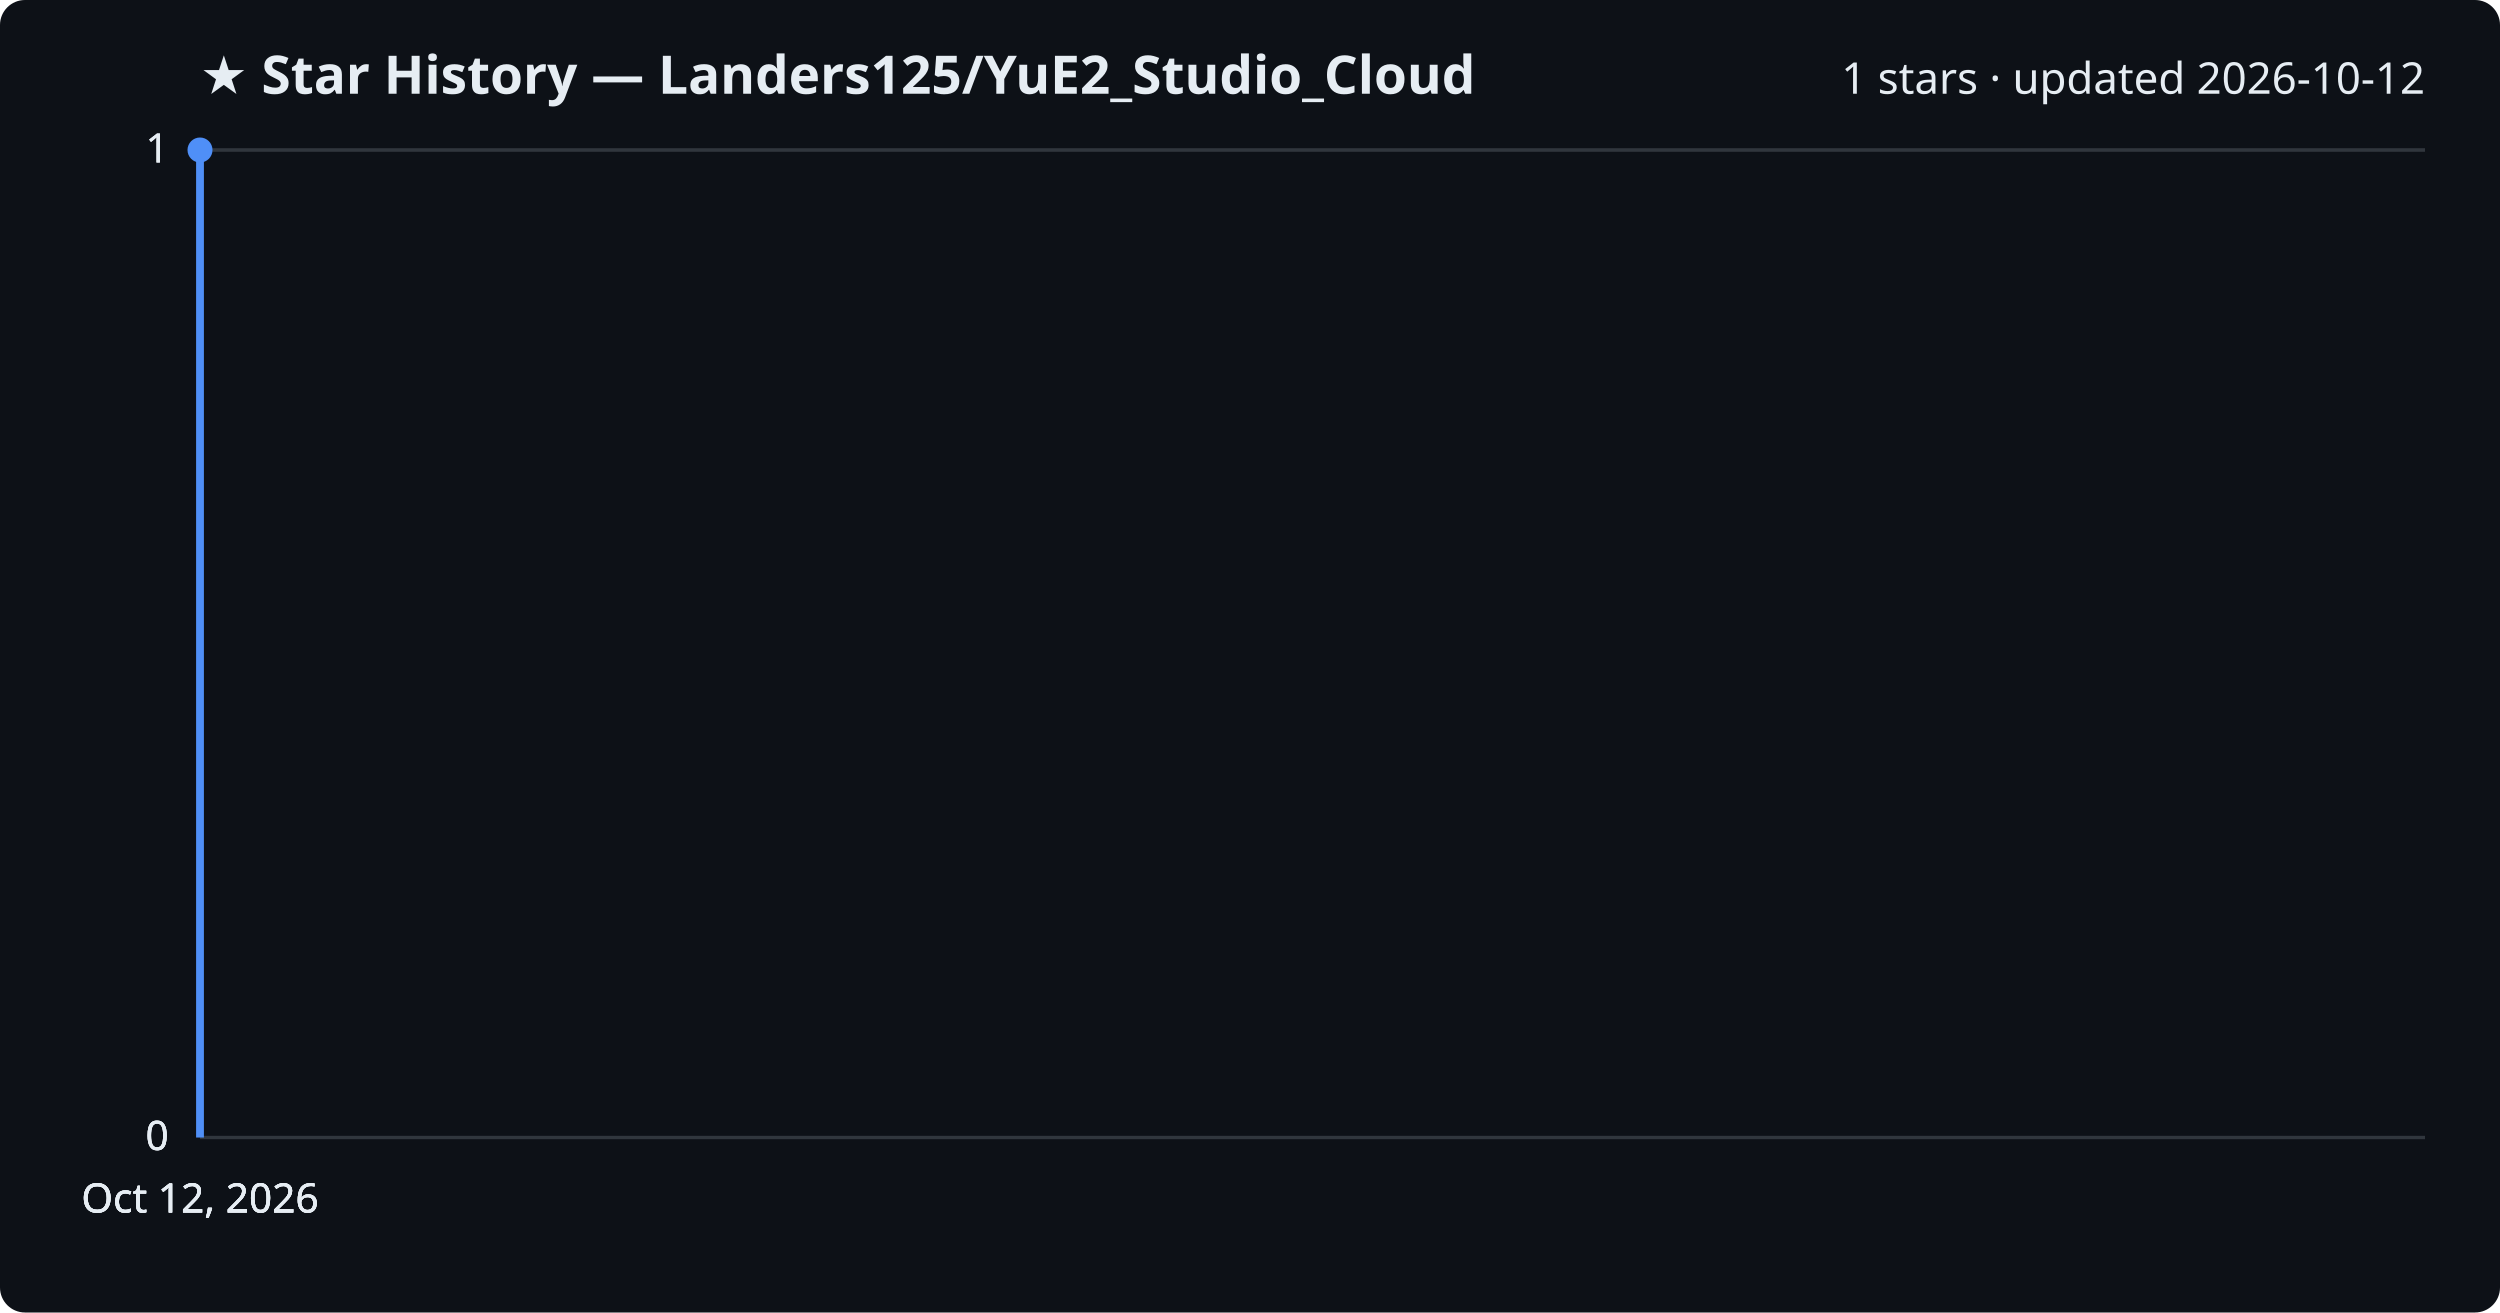
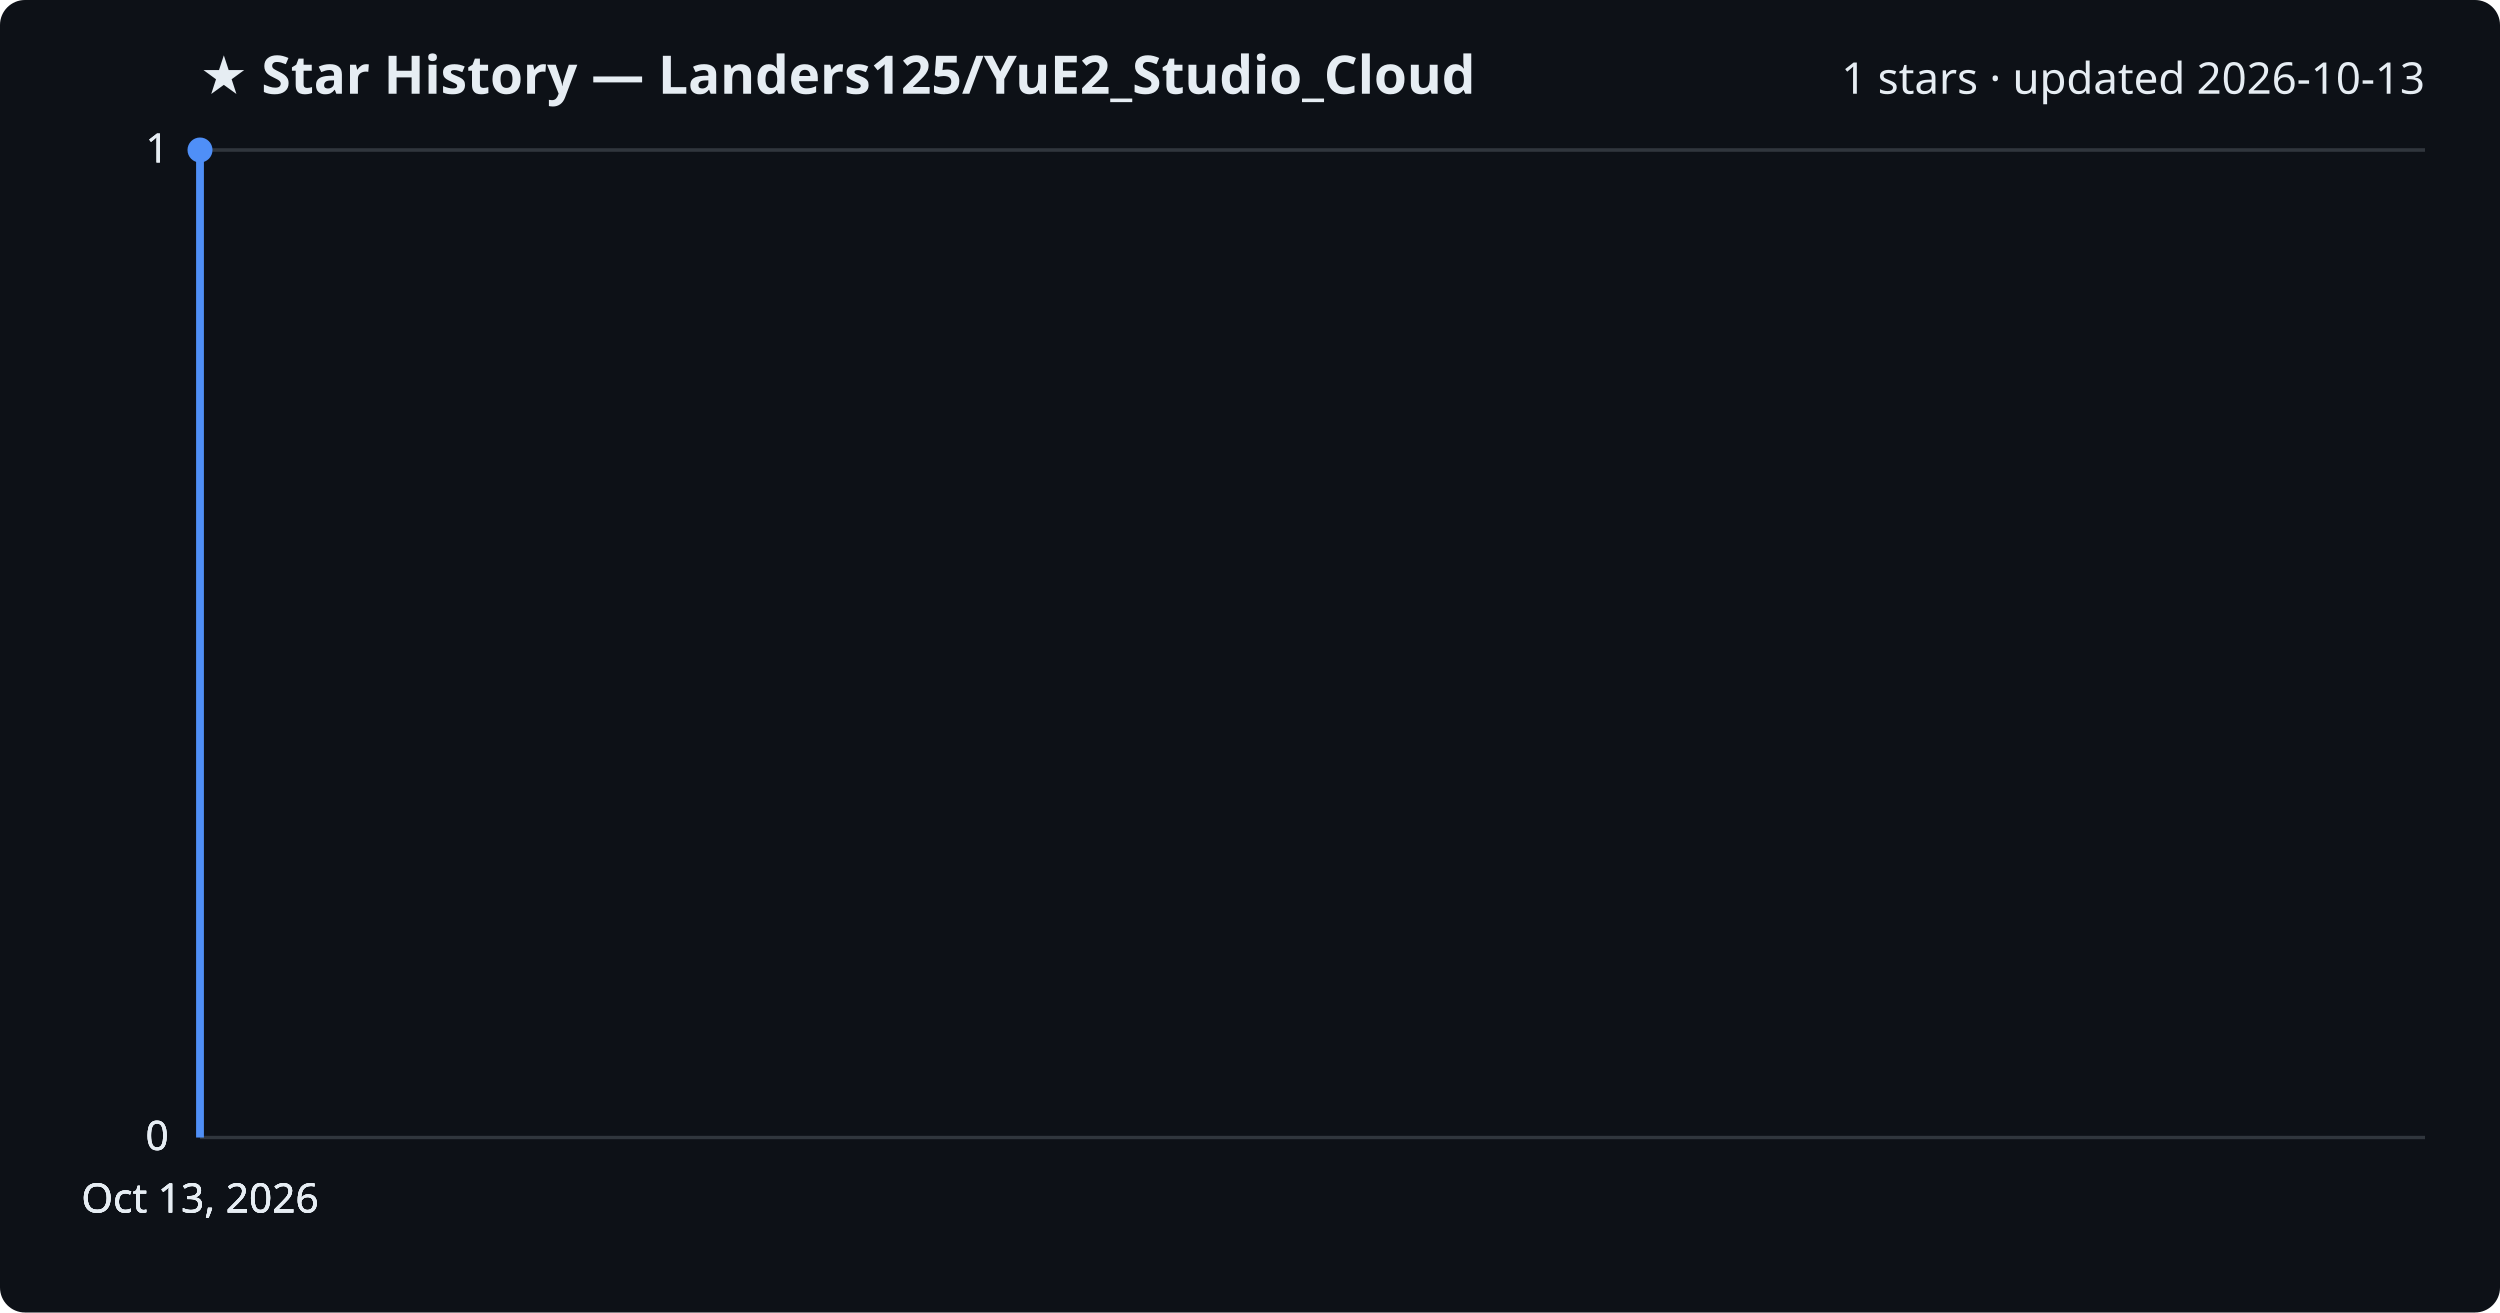
<svg xmlns="http://www.w3.org/2000/svg" viewBox="0 0 800 420" font-family="Segoe UI, sans-serif">
  <rect width="800" height="420" fill="#0d1117" rx="8" />
  <text x="64" y="30" fill="#e6edf3" font-size="17" font-weight="700">★ Star History — Landers125/YuE2_Studio_Cloud</text>
-   <text x="776" y="30" fill="#e6edf3" font-size="14" text-anchor="end">1 stars · updated 2026-10-12</text>
+   <text x="776" y="30" fill="#e6edf3" font-size="14" text-anchor="end">1 stars · updated 2026-10-13</text>
  <line x1="64" y1="364.0" x2="776" y2="364.0" stroke="#30363d" stroke-width="1" />
  <text x="54" y="368.0" fill="#e6edf3" font-size="13" text-anchor="end">0</text>
  <line x1="64" y1="364.0" x2="776" y2="364.0" stroke="#30363d" stroke-width="1" />
  <text x="54" y="368.0" fill="#e6edf3" font-size="13" text-anchor="end">0</text>
  <line x1="64" y1="364.0" x2="776" y2="364.0" stroke="#30363d" stroke-width="1" />
  <text x="54" y="368.0" fill="#e6edf3" font-size="13" text-anchor="end">0</text>
  <line x1="64" y1="48.0" x2="776" y2="48.0" stroke="#30363d" stroke-width="1" />
  <text x="54" y="52.0" fill="#e6edf3" font-size="13" text-anchor="end">1</text>
  <line x1="64" y1="48.0" x2="776" y2="48.0" stroke="#30363d" stroke-width="1" />
  <text x="54" y="52.0" fill="#e6edf3" font-size="13" text-anchor="end">1</text>
  <path d="M64.0,364.0 L64.0,48.0 L64.0,48.0" fill="none" stroke="#4f8ff7" stroke-width="2.5" stroke-linejoin="round" />
  <circle cx="64.0" cy="48.0" r="4" fill="#4f8ff7" />
-   <text x="64.0" y="388" fill="#e6edf3" font-size="13" text-anchor="middle">Oct 12, 2026</text>
-   <text x="64.0" y="388" fill="#e6edf3" font-size="13" text-anchor="middle">Oct 12, 2026</text>
-   <text x="64.0" y="388" fill="#e6edf3" font-size="13" text-anchor="middle">Oct 12, 2026</text>
-   <text x="64.0" y="388" fill="#e6edf3" font-size="13" text-anchor="middle">Oct 12, 2026</text>
+   <text x="64.0" y="388" fill="#e6edf3" font-size="13" text-anchor="middle">Oct 13, 2026</text>
+   <text x="64.0" y="388" fill="#e6edf3" font-size="13" text-anchor="middle">Oct 13, 2026</text>
+   <text x="64.0" y="388" fill="#e6edf3" font-size="13" text-anchor="middle">Oct 13, 2026</text>
+   <text x="64.0" y="388" fill="#e6edf3" font-size="13" text-anchor="middle">Oct 13, 2026</text>
</svg>
